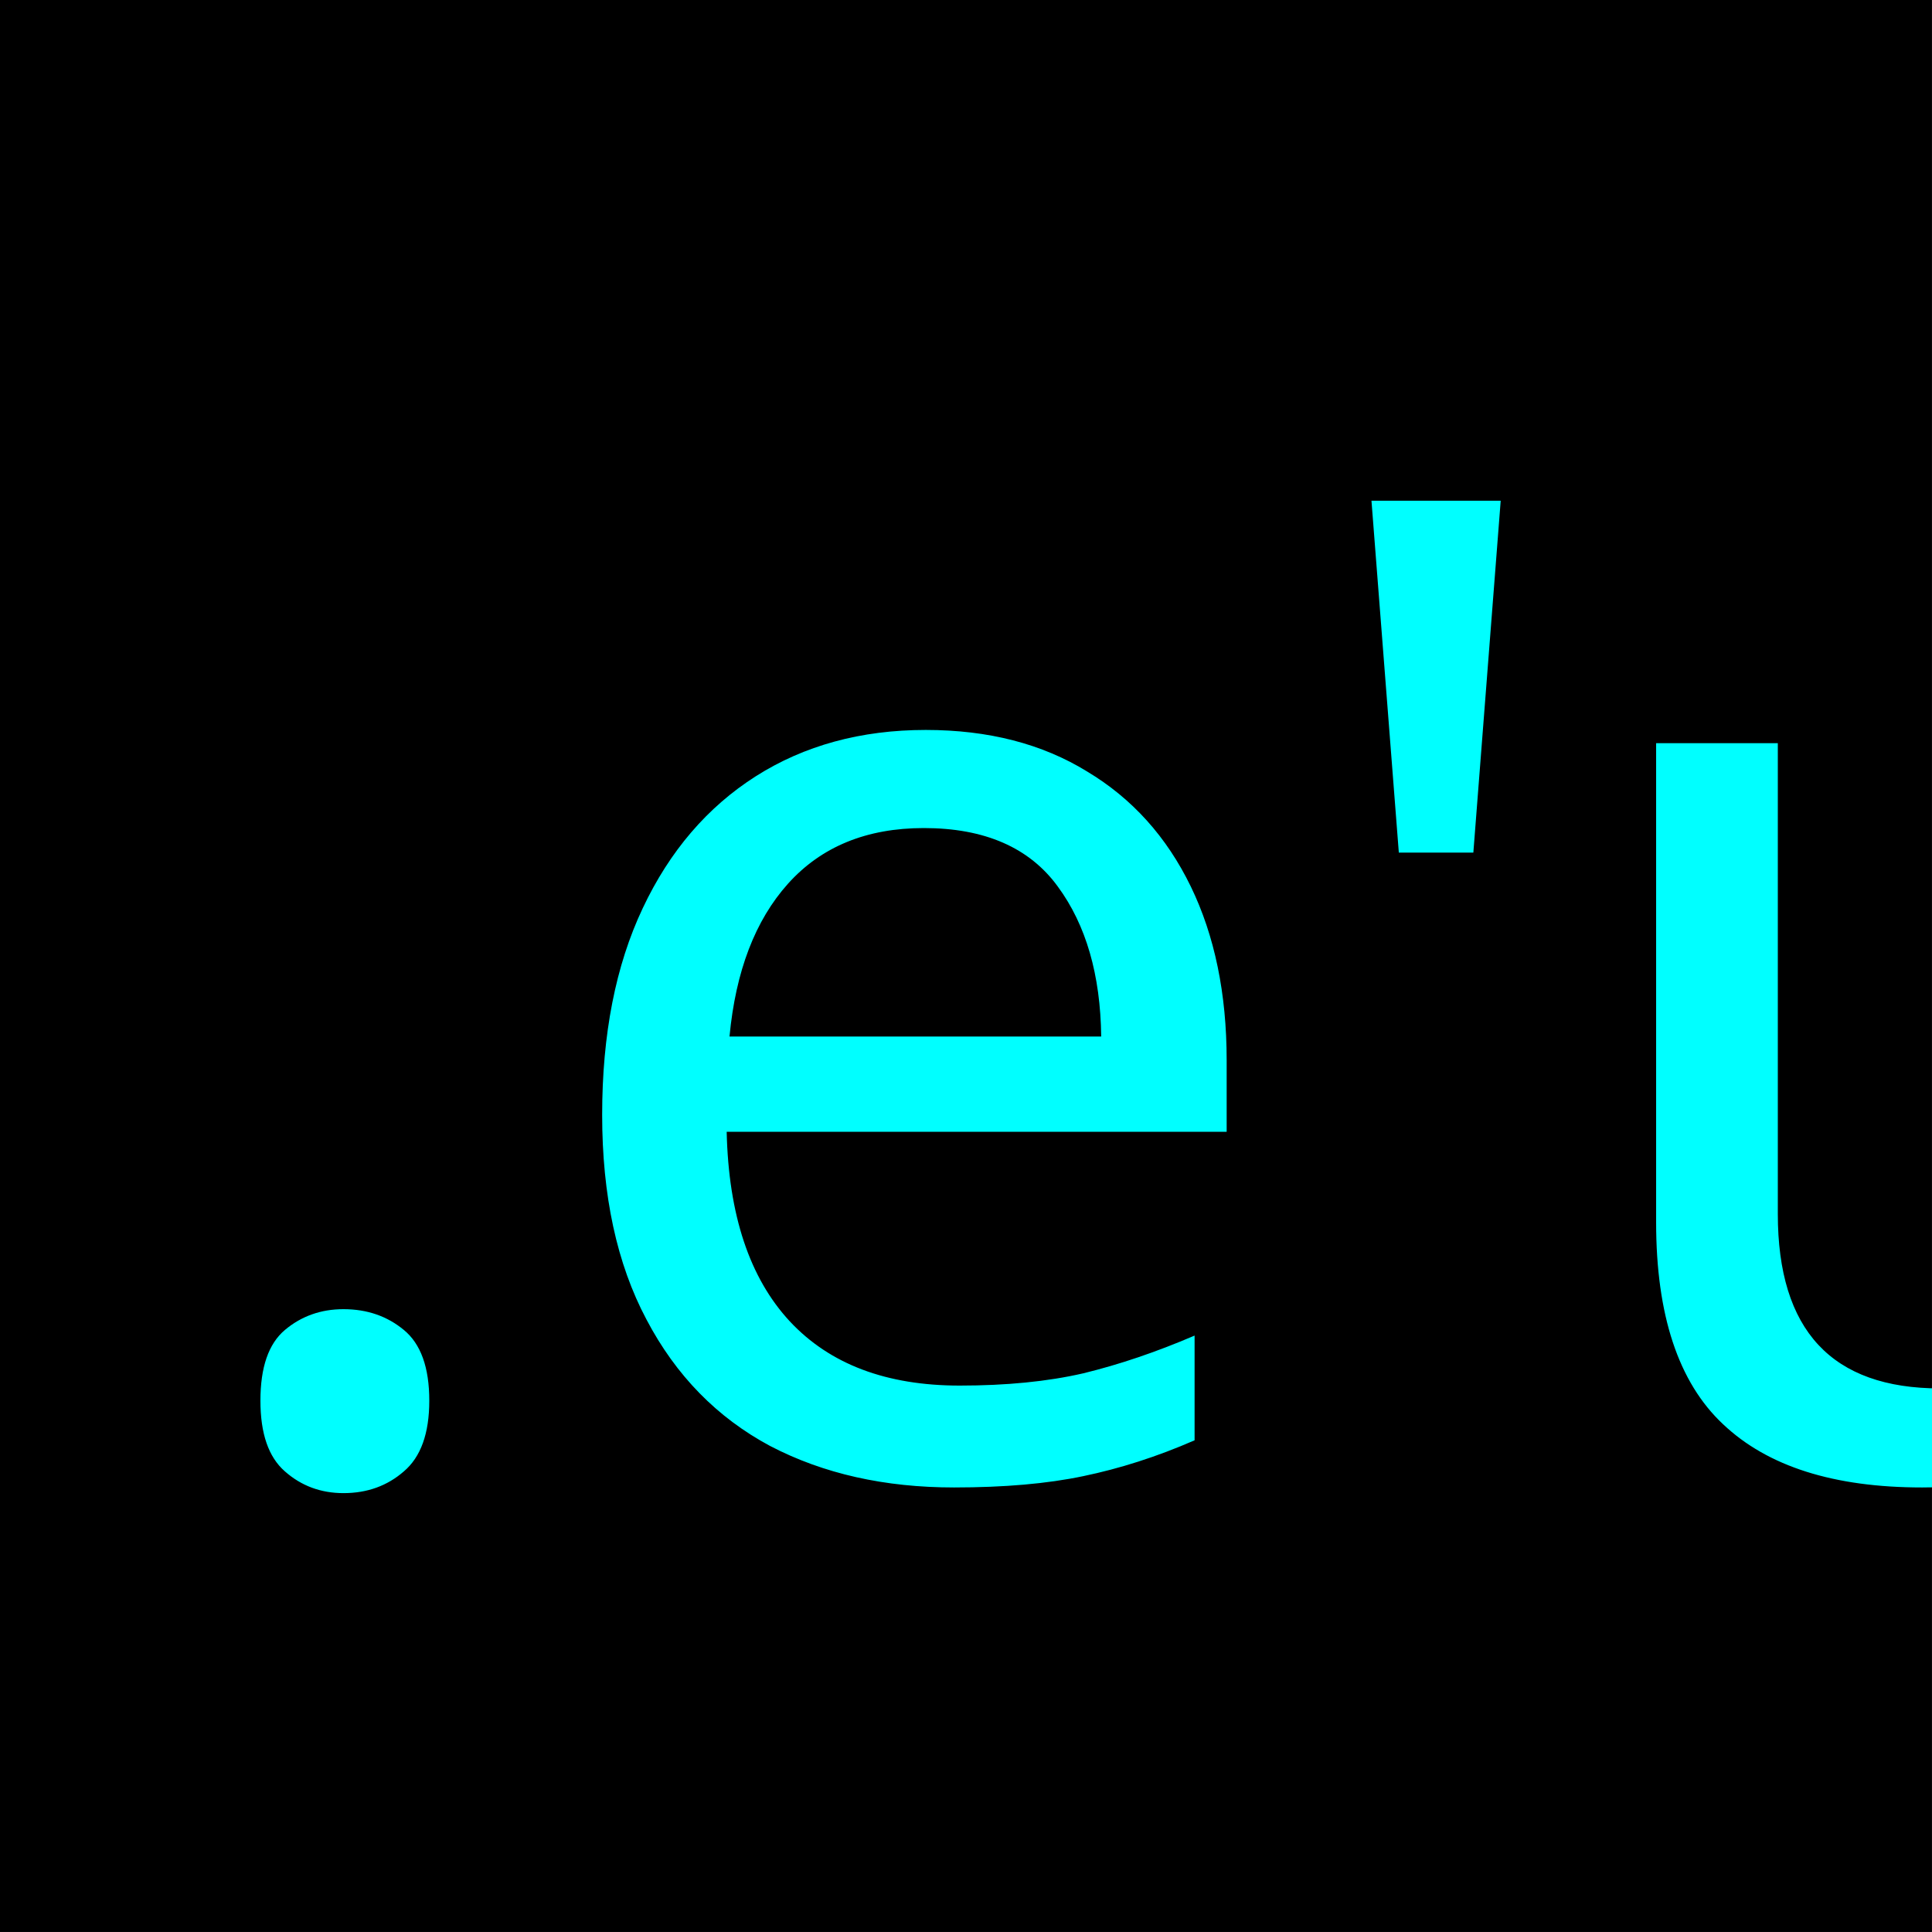
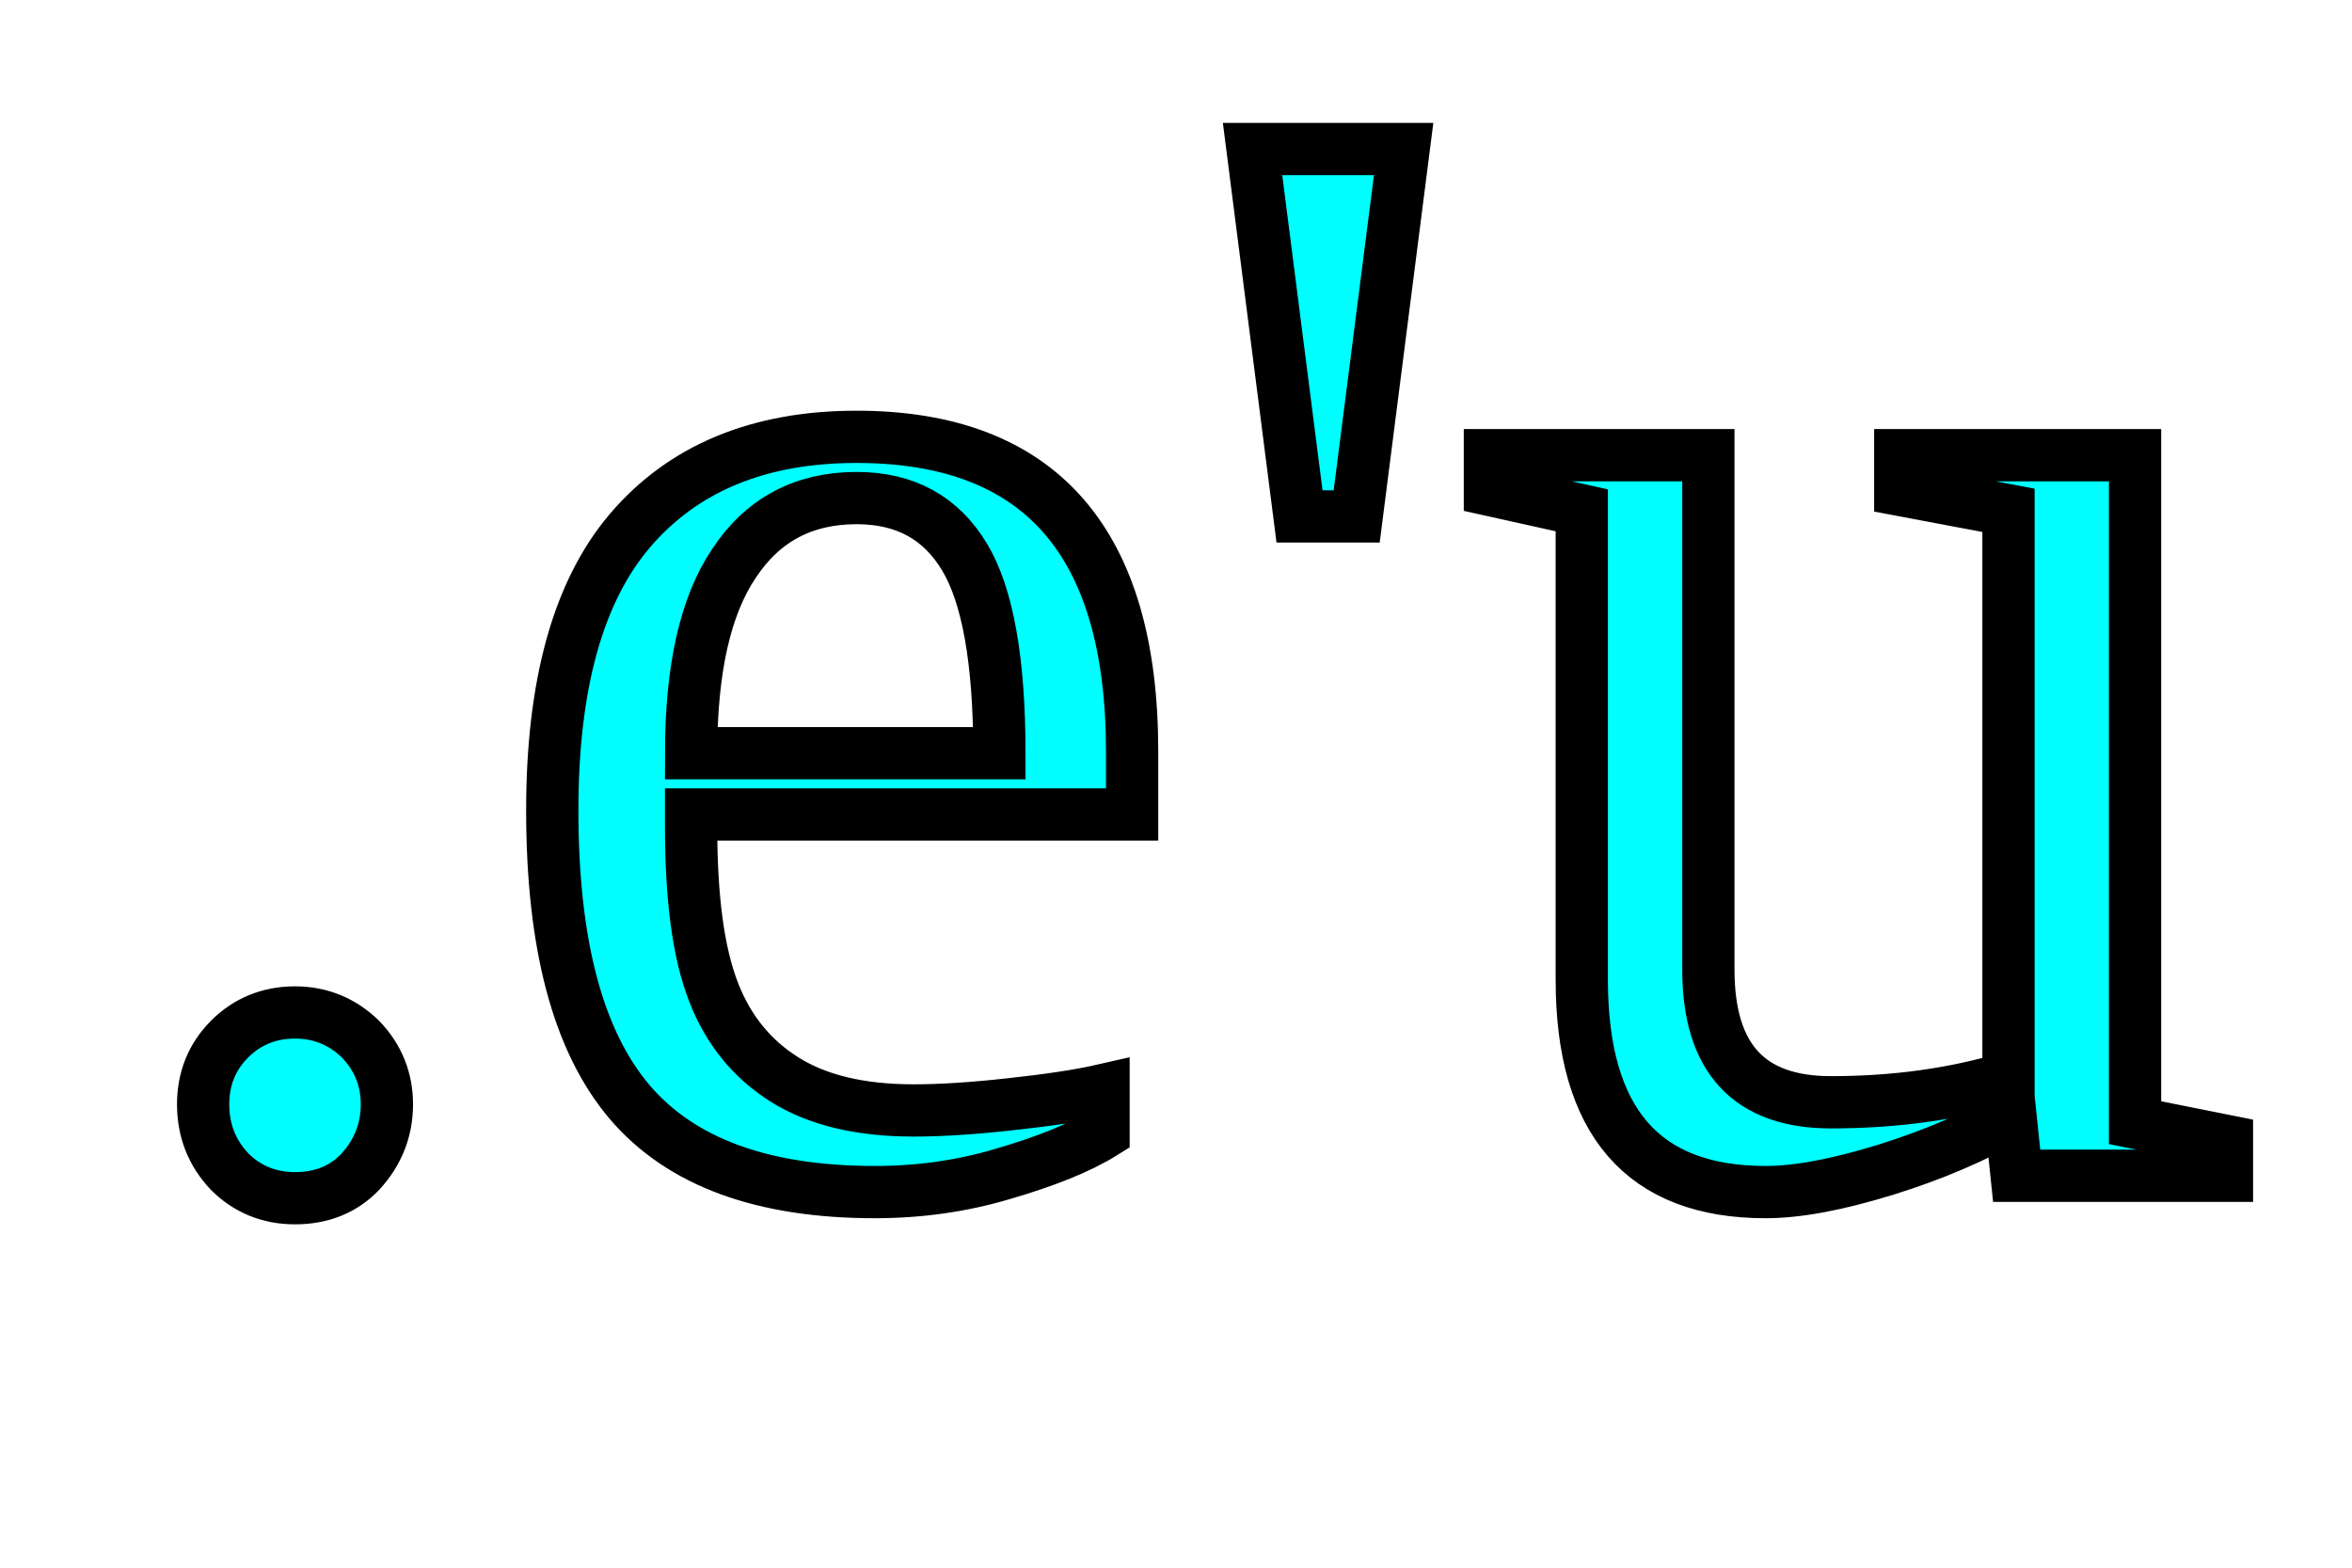
- <svg xmlns="http://www.w3.org/2000/svg" width="32mm" height="32mm" viewBox="0 0 32 32" version="1.1" id="svg8">
-   <defs id="defs2" />
-   <g id="layer1" transform="translate(-55.94047,-77.67932)">
-     <rect id="rect10" width="32" height="32" x="55.94" y="77.679" style="stroke-width:0.265" />
-     <flowRoot xml:space="preserve" id="flowRoot4531" style="font-style:normal;font-weight:normal;font-size:42.667px;line-height:1.25;font-family:sans-serif;letter-spacing:0px;word-spacing:0px;fill:#00ffff;fill-opacity:1;stroke:none" transform="scale(0.2645833)">
-       <flowRegion id="flowRegion4533" style="font-size:42.667px;fill:#00ffff;fill-opacity:1">
-         <rect id="rect4535" width="58.214" height="55.714" x="74.643" y="315.02" style="font-size:42.667px;fill:#00ffff;fill-opacity:1" />
-       </flowRegion>
-       <flowPara id="flowPara4537" />
-     </flowRoot>
-     <text xml:space="preserve" style="font-style:normal;font-variant:normal;font-weight:normal;font-stretch:normal;font-size:22.578px;line-height:1.25;font-family:sans-serif;-inkscape-font-specification:'sans-serif, Normal';font-variant-ligatures:normal;font-variant-caps:normal;font-variant-numeric:normal;font-feature-settings:normal;text-align:start;letter-spacing:0px;word-spacing:0px;writing-mode:lr-tb;text-anchor:start;fill:#00ffff;fill-opacity:1;stroke:none;stroke-width:0.265" x="58.629" y="102.096" id="text4541">
-       <tspan id="tspan4539" x="58.629" y="102.096" style="font-style:normal;font-variant:normal;font-weight:normal;font-stretch:normal;font-size:22.578px;font-family:sans-serif;-inkscape-font-specification:'sans-serif, Normal';font-variant-ligatures:normal;font-variant-caps:normal;font-variant-numeric:normal;font-feature-settings:normal;text-align:start;writing-mode:lr-tb;text-anchor:start;fill:#00ffff;fill-opacity:1;stroke-width:0.265">.e'u</tspan>
-     </text>
-   </g>
+ <svg width="18" height="12">
+   <text text-anchor="middle" x="9" y="9" fill="#00ffff" stroke="#000000" stroke-width=".4">.e'u</text>
</svg>
